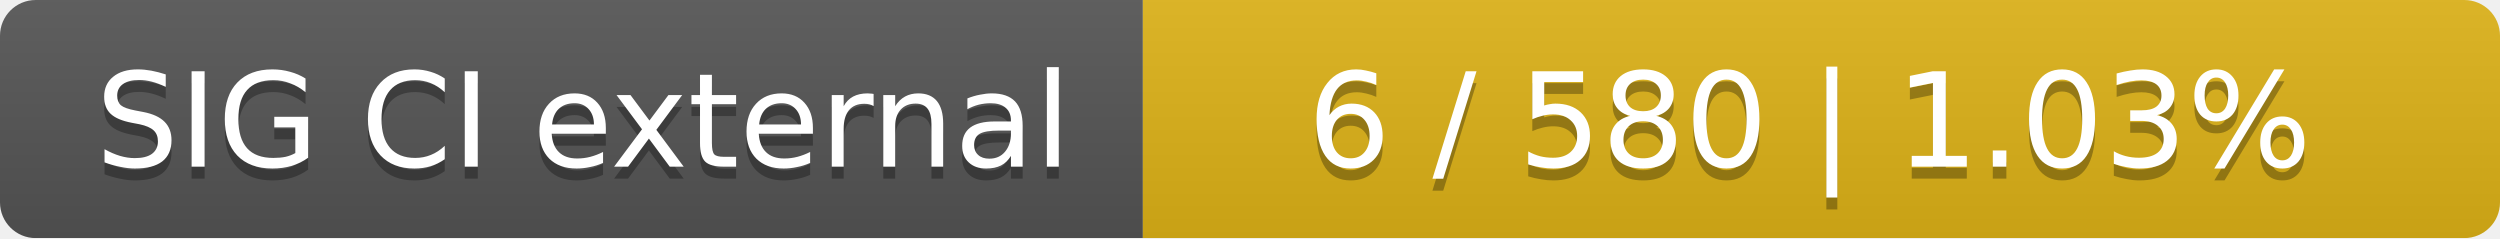
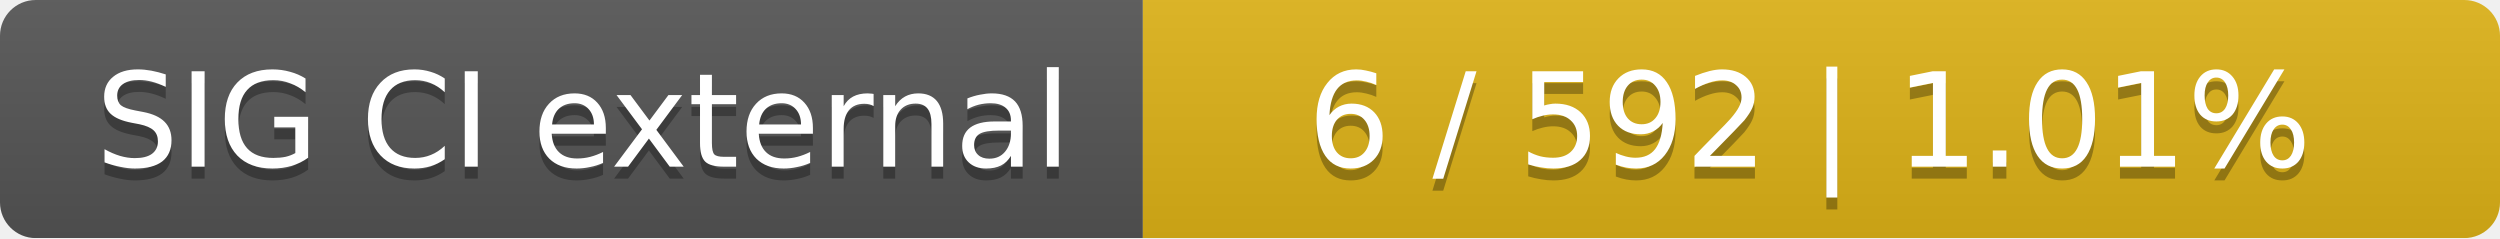
<svg xmlns="http://www.w3.org/2000/svg" width="210" height="20">
  <linearGradient id="smooth" x2="0" y2="100%">
    <stop offset="0" stop-color="#bbb" stop-opacity=".1" />
    <stop offset="1" stop-opacity=".1" />
  </linearGradient>
  <mask id="round">
    <rect width="210" height="20" rx="3" fill="#fff" />
  </mask>
  <g mask="url(#round)">
    <rect width="96" height="20" fill="#555" />
    <rect x="96" width="114" height="20" fill="#dfb317" />
    <rect width="210" height="20" fill="url(#smooth)" />
  </g>
  <g fill="#fff" text-anchor="middle" font-family="DejaVu Sans,Verdana,Geneva,sans-serif" font-size="11">
    <text x="49" y="15" fill="#010101" fill-opacity=".3">SIG CI external</text>
    <text x="49" y="14">SIG CI external</text>
-     <text x="152" y="15" fill="#010101" fill-opacity=".3">6 / 580    |    1.03%</text>
-     <text x="152" y="14">6 / 580    |    1.03%</text>
+     <text x="152" y="15" fill="#010101" fill-opacity=".3">6 / 592    |    1.01%</text>
+     <text x="152" y="14">6 / 592    |    1.01%</text>
  </g>
</svg>
